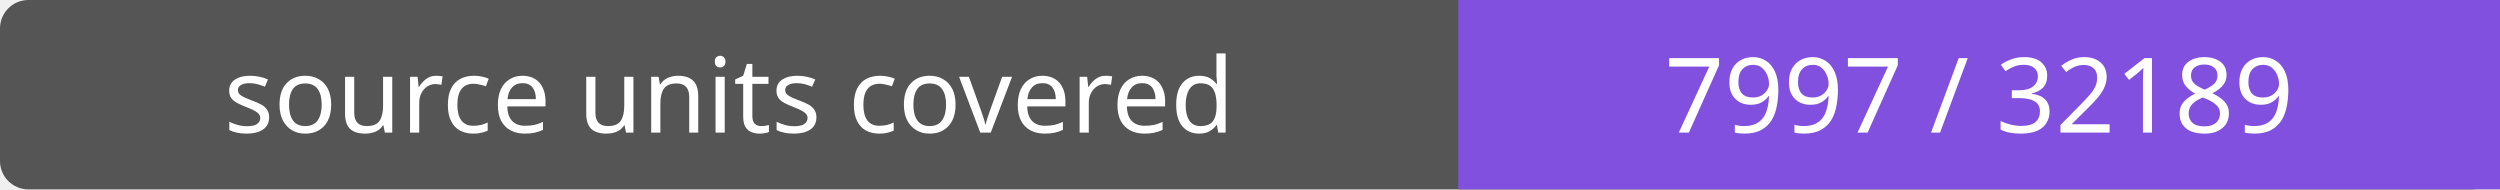
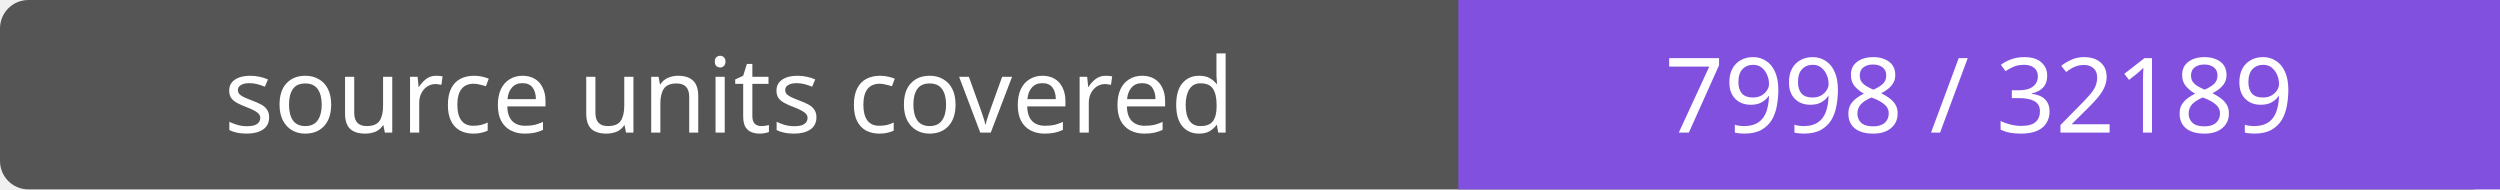
- <svg xmlns="http://www.w3.org/2000/svg" width="264" height="20" role="img" aria-label="source units covered: 7997 / 32189">
+ <svg xmlns="http://www.w3.org/2000/svg" width="264" height="20" role="img" aria-label="source units covered: 7998 / 32189">
  <rect width="264" height="20" rx="3" fill="#555" />
  <path fill="#8250df" d="M154 0h110v20H154z" />
  <g fill="#fff" text-anchor="middle" font-family="Verdana,sans-serif" font-size="11">
    <text x="77.0" y="14">source units covered</text>
-     <text x="209.0" y="14">7997 / 32189</text>
+     <text x="209.0" y="14">7998 / 32189</text>
  </g>
</svg>
